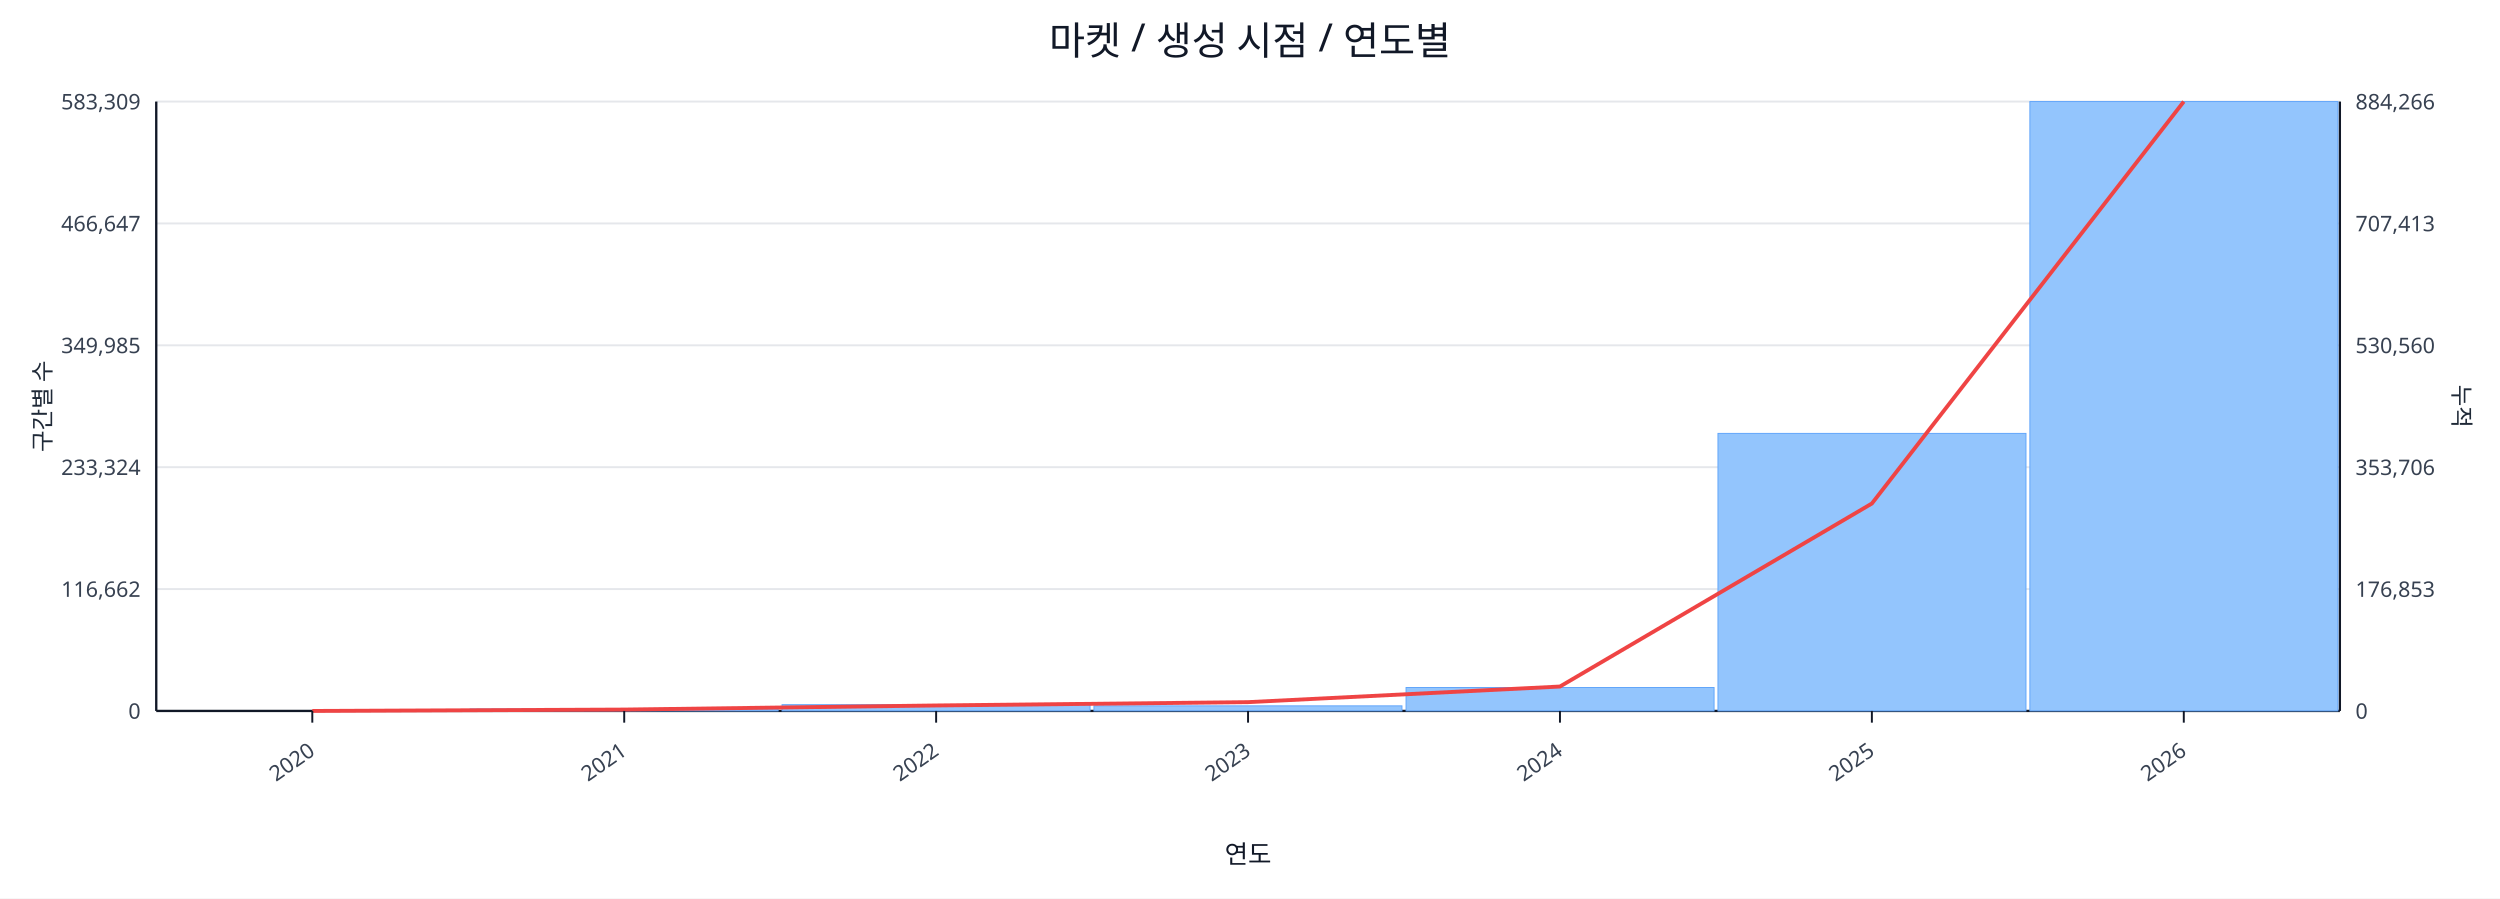
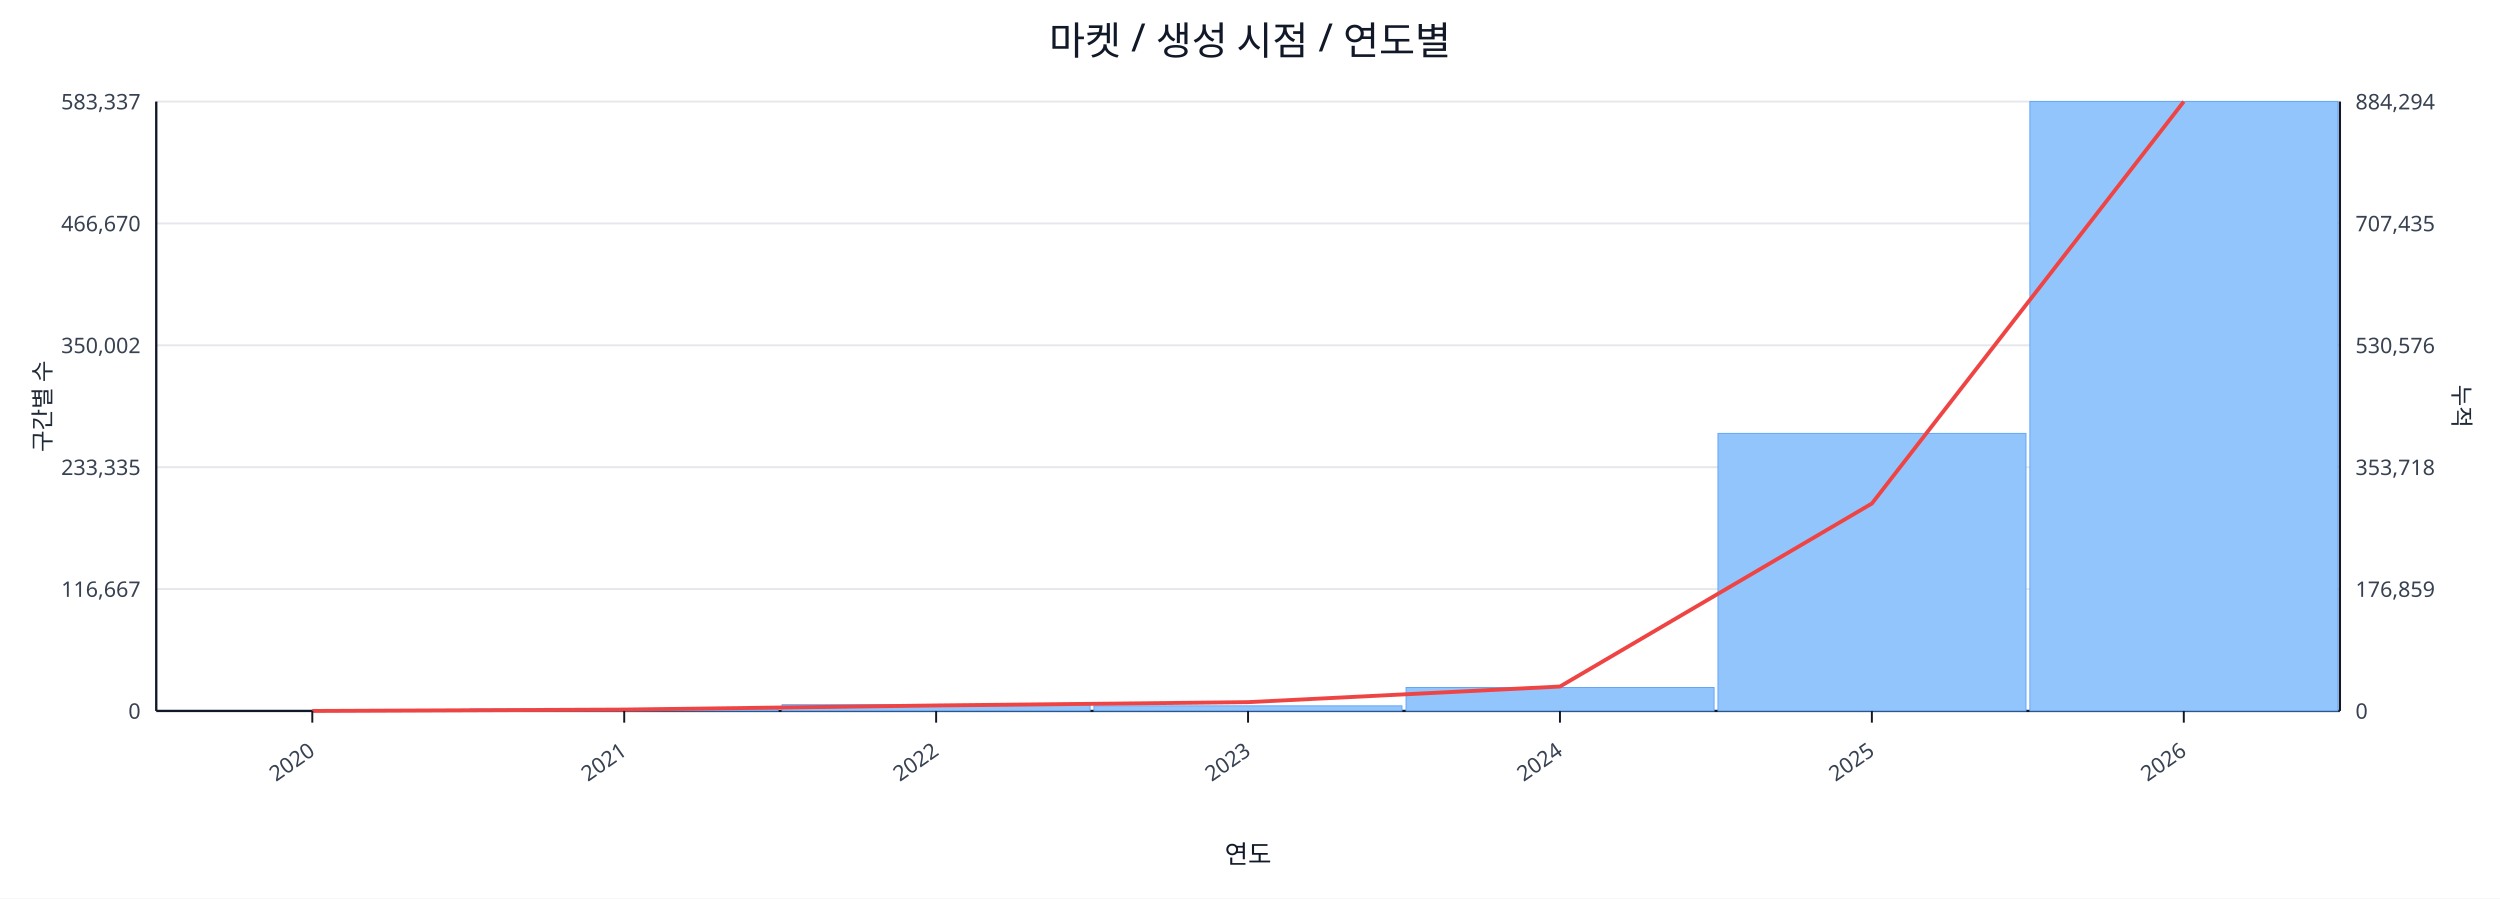
<svg xmlns="http://www.w3.org/2000/svg" width="1280" height="460" viewBox="0 0 1280 460">
  <rect x="0" y="0" width="100%" height="100%" fill="#ffffff" />
  <text x="640.0" y="28" font-size="20" text-anchor="middle" font-family="sans-serif" fill="#111827">마켓 / 생성 시점 / 연도별</text>
  <line x1="80.0" y1="52.0" x2="1198.0" y2="52.0" stroke="#e5e7eb" stroke-width="1" />
-   <text x="72.0" y="56.0" font-size="11" text-anchor="end" font-family="sans-serif" fill="#374151">583,309</text>
-   <text x="1206.0" y="56.0" font-size="11" text-anchor="start" font-family="sans-serif" fill="#374151">884,266</text>
+   <text x="72.0" y="56.0" font-size="11" text-anchor="end" font-family="sans-serif" fill="#374151">583,337</text>
+   <text x="1206.0" y="56.0" font-size="11" text-anchor="start" font-family="sans-serif" fill="#374151">884,294</text>
  <line x1="80.0" y1="114.4" x2="1198.0" y2="114.4" stroke="#e5e7eb" stroke-width="1" />
-   <text x="72.0" y="118.4" font-size="11" text-anchor="end" font-family="sans-serif" fill="#374151">466,647</text>
-   <text x="1206.0" y="118.4" font-size="11" text-anchor="start" font-family="sans-serif" fill="#374151">707,413</text>
+   <text x="72.0" y="118.4" font-size="11" text-anchor="end" font-family="sans-serif" fill="#374151">466,670</text>
+   <text x="1206.0" y="118.4" font-size="11" text-anchor="start" font-family="sans-serif" fill="#374151">707,435</text>
  <line x1="80.0" y1="176.8" x2="1198.0" y2="176.8" stroke="#e5e7eb" stroke-width="1" />
-   <text x="72.0" y="180.8" font-size="11" text-anchor="end" font-family="sans-serif" fill="#374151">349,985</text>
-   <text x="1206.0" y="180.8" font-size="11" text-anchor="start" font-family="sans-serif" fill="#374151">530,560</text>
+   <text x="72.0" y="180.8" font-size="11" text-anchor="end" font-family="sans-serif" fill="#374151">350,002</text>
+   <text x="1206.0" y="180.8" font-size="11" text-anchor="start" font-family="sans-serif" fill="#374151">530,576</text>
  <line x1="80.0" y1="239.2" x2="1198.0" y2="239.2" stroke="#e5e7eb" stroke-width="1" />
-   <text x="72.0" y="243.2" font-size="11" text-anchor="end" font-family="sans-serif" fill="#374151">233,324</text>
-   <text x="1206.0" y="243.2" font-size="11" text-anchor="start" font-family="sans-serif" fill="#374151">353,706</text>
+   <text x="72.0" y="243.2" font-size="11" text-anchor="end" font-family="sans-serif" fill="#374151">233,335</text>
+   <text x="1206.0" y="243.2" font-size="11" text-anchor="start" font-family="sans-serif" fill="#374151">353,718</text>
  <line x1="80.0" y1="301.6" x2="1198.0" y2="301.6" stroke="#e5e7eb" stroke-width="1" />
-   <text x="72.0" y="305.6" font-size="11" text-anchor="end" font-family="sans-serif" fill="#374151">116,662</text>
-   <text x="1206.0" y="305.6" font-size="11" text-anchor="start" font-family="sans-serif" fill="#374151">176,853</text>
+   <text x="72.0" y="305.6" font-size="11" text-anchor="end" font-family="sans-serif" fill="#374151">116,667</text>
+   <text x="1206.0" y="305.6" font-size="11" text-anchor="start" font-family="sans-serif" fill="#374151">176,859</text>
  <line x1="80.0" y1="364.0" x2="1198.0" y2="364.0" stroke="#e5e7eb" stroke-width="1" />
  <text x="72.0" y="368.0" font-size="11" text-anchor="end" font-family="sans-serif" fill="#374151">0</text>
  <text x="1206.0" y="368.0" font-size="11" text-anchor="start" font-family="sans-serif" fill="#374151">0</text>
  <line x1="80.0" y1="364.0" x2="1198.0" y2="364.0" stroke="#111827" stroke-width="1.2" />
  <line x1="80.0" y1="52.0" x2="80.0" y2="364.0" stroke="#111827" stroke-width="1.2" />
  <line x1="1198.0" y1="52.0" x2="1198.0" y2="364.0" stroke="#111827" stroke-width="1.2" />
  <rect x="81.0" y="364.0" width="157.7" height="0.0" fill="#93c5fd" stroke="#60a5fa" stroke-width="0.5" />
  <rect x="240.7" y="363.0" width="157.7" height="1.0" fill="#93c5fd" stroke="#60a5fa" stroke-width="0.5" />
  <rect x="400.4" y="360.8" width="157.7" height="3.2" fill="#93c5fd" stroke="#60a5fa" stroke-width="0.5" />
  <rect x="560.1" y="361.4" width="157.7" height="2.6" fill="#93c5fd" stroke="#60a5fa" stroke-width="0.5" />
  <rect x="719.9" y="352.0" width="157.7" height="12.0" fill="#93c5fd" stroke="#60a5fa" stroke-width="0.5" />
  <rect x="879.6" y="221.9" width="157.7" height="142.1" fill="#93c5fd" stroke="#60a5fa" stroke-width="0.5" />
  <rect x="1039.3" y="52.0" width="157.7" height="312.0" fill="#93c5fd" stroke="#60a5fa" stroke-width="0.5" />
  <polyline fill="none" stroke="#ef4444" stroke-width="2" points="159.9,364.0 319.6,363.3 479.3,361.2 639.0,359.5 798.7,351.5 958.4,257.8 1118.1,52.0" />
  <line x1="159.9" y1="364.0" x2="159.9" y2="370.0" stroke="#111827" stroke-width="1" />
  <text x="161.9" y="386.0" font-size="11" text-anchor="end" transform="rotate(-35 161.9 386.0)" font-family="sans-serif" fill="#374151">2020</text>
  <line x1="319.6" y1="364.0" x2="319.6" y2="370.0" stroke="#111827" stroke-width="1" />
  <text x="321.6" y="386.0" font-size="11" text-anchor="end" transform="rotate(-35 321.6 386.0)" font-family="sans-serif" fill="#374151">2021</text>
  <line x1="479.3" y1="364.0" x2="479.3" y2="370.0" stroke="#111827" stroke-width="1" />
  <text x="481.3" y="386.0" font-size="11" text-anchor="end" transform="rotate(-35 481.3 386.0)" font-family="sans-serif" fill="#374151">2022</text>
  <line x1="639.0" y1="364.0" x2="639.0" y2="370.0" stroke="#111827" stroke-width="1" />
  <text x="641.0" y="386.0" font-size="11" text-anchor="end" transform="rotate(-35 641.0 386.0)" font-family="sans-serif" fill="#374151">2023</text>
  <line x1="798.7" y1="364.0" x2="798.7" y2="370.0" stroke="#111827" stroke-width="1" />
  <text x="800.7" y="386.0" font-size="11" text-anchor="end" transform="rotate(-35 800.7 386.0)" font-family="sans-serif" fill="#374151">2024</text>
  <line x1="958.4" y1="364.0" x2="958.4" y2="370.0" stroke="#111827" stroke-width="1" />
  <text x="960.4" y="386.0" font-size="11" text-anchor="end" transform="rotate(-35 960.4 386.0)" font-family="sans-serif" fill="#374151">2025</text>
  <line x1="1118.1" y1="364.0" x2="1118.1" y2="370.0" stroke="#111827" stroke-width="1" />
  <text x="1120.1" y="386.0" font-size="11" text-anchor="end" transform="rotate(-35 1120.1 386.0)" font-family="sans-serif" fill="#374151">2026</text>
  <text x="26" y="208.0" font-size="12" transform="rotate(-90 26 208.0)" text-anchor="middle" font-family="sans-serif" fill="#1f2937">구간별 수</text>
  <text x="1256.0" y="208.0" font-size="12" transform="rotate(90 1256.0 208.0)" text-anchor="middle" font-family="sans-serif" fill="#1f2937">누적</text>
  <text x="639.0" y="442.0" font-size="13" text-anchor="middle" font-family="sans-serif" fill="#111827">연도</text>
</svg>
